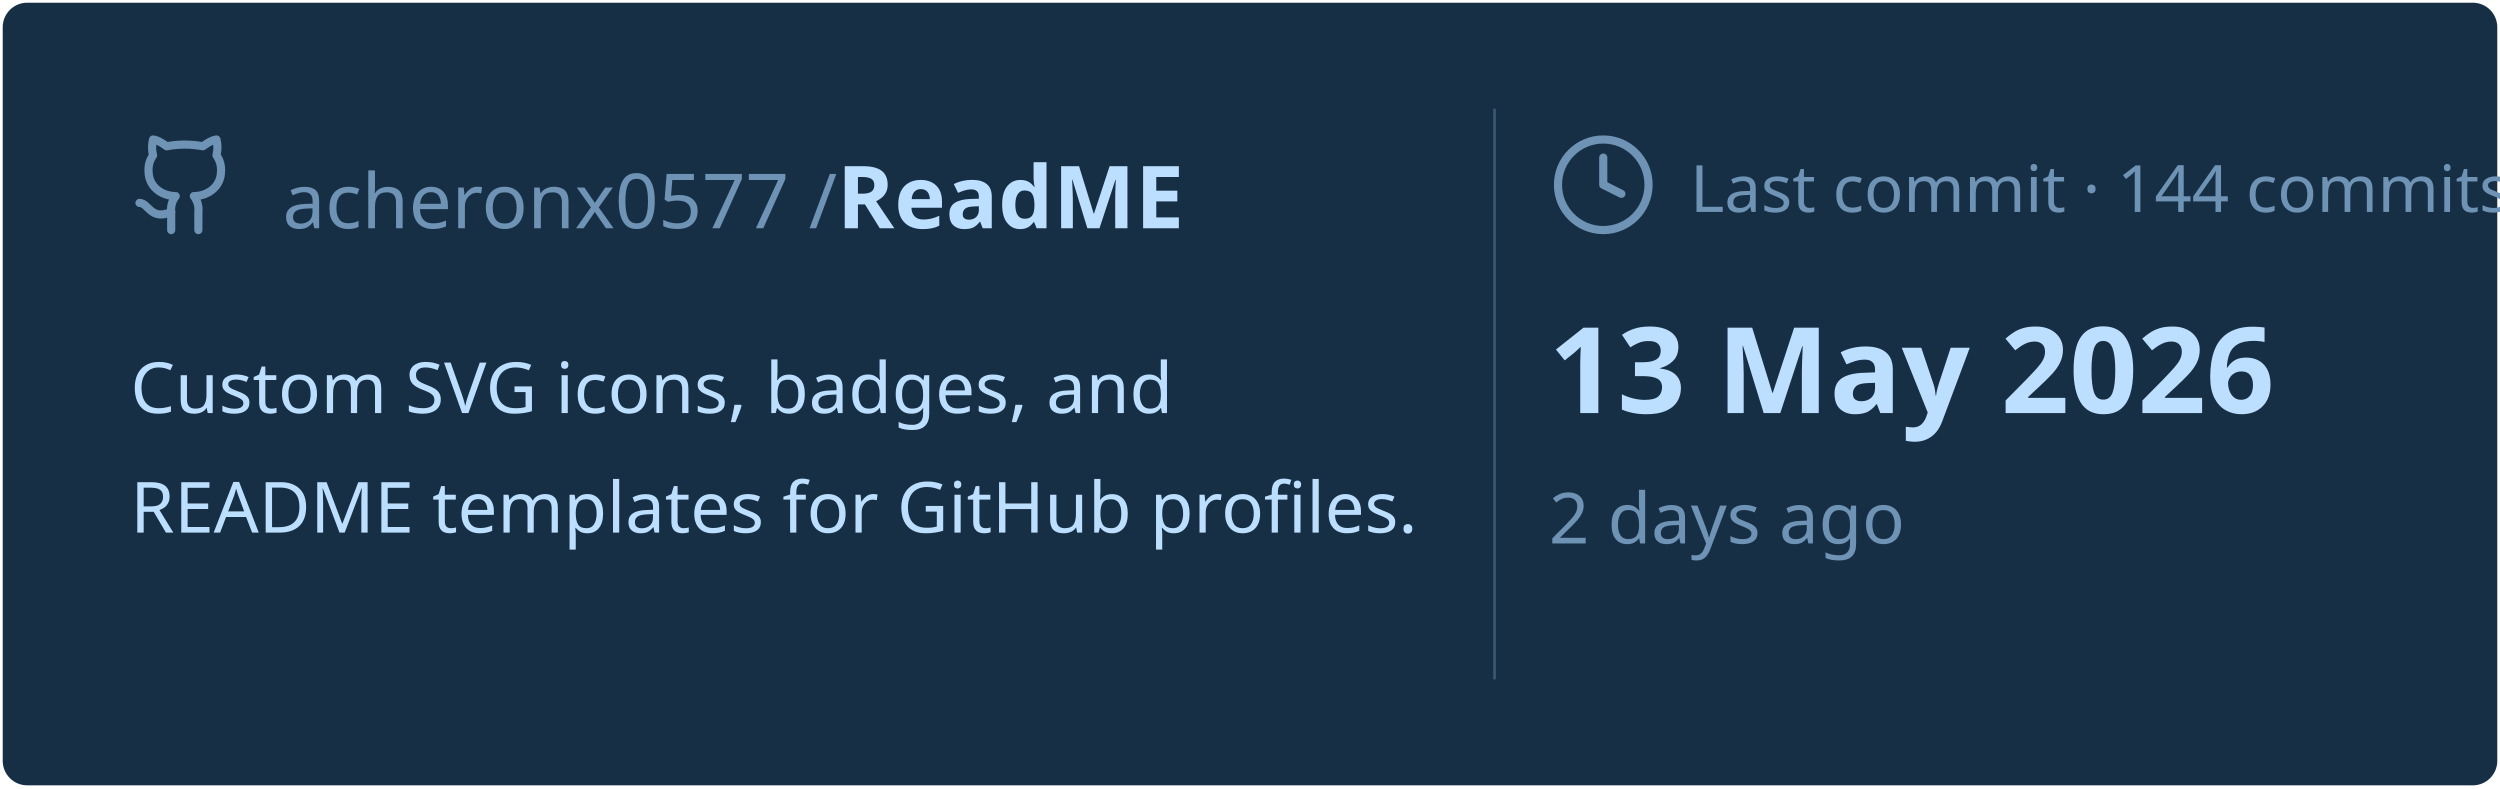
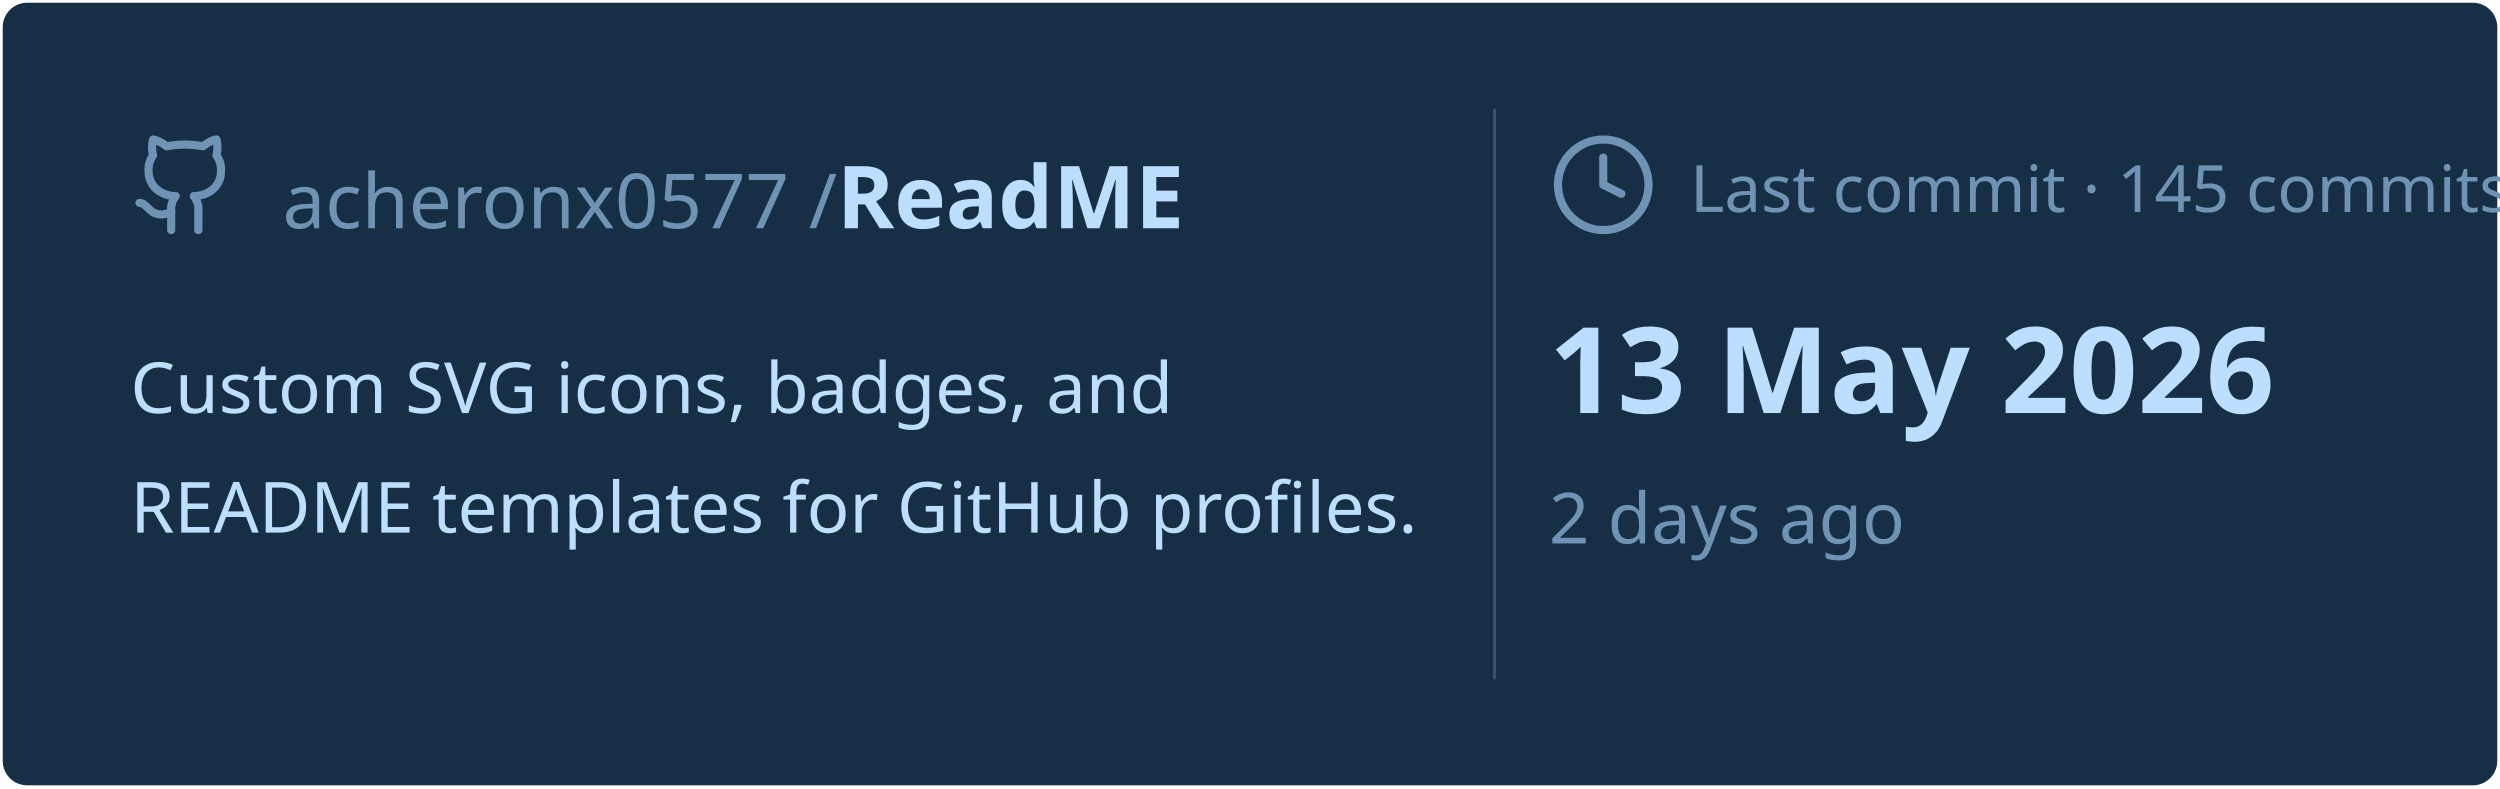
<svg xmlns="http://www.w3.org/2000/svg" viewBox="0 0 460 145" width="460px" height="145px">
  <rect stroke="#000000" stroke-opacity="0" fill="#172F45" rx="4.5" x="0.5" y="0.5" width="459" height="144" />
  <g transform="translate(24, 42)">
    <svg x="0" y="-18" width="20" height="20" viewBox="0 0 24 24" fill="none" stroke="#6E93B5" stroke-width="1.8" stroke-linecap="round" stroke-linejoin="round">
      <path d="M15 22v-4a4.8 4.8 0 0 0-1-3.5c3 0 6-2 6-5.5.08-1.25-.27-2.48-1-3.5.28-1.15.28-2.35 0-3.5 0 0-1 0-3 1.5-2.64-.5-5.36-.5-8 0C6 2 5 2 5 2c-.3 1.15-.3 2.35 0 3.5A5.403 5.403 0 0 0 4 9c0 3.5 3 5.5 6 5.5-.39.49-.68 1.05-.85 1.65-.17.6-.22 1.23-.15 1.85v4" />
      <path d="M9 18c-4.51 2-5-2-7-2" />
    </svg>
    <text x="28" y="0" font-family="&quot;Segoe UI&quot;, Ubuntu, sans-serif" font-size="14" font-weight="400" fill="#6E93B5">acheronx0577 /</text>
    <text x="130" y="0" font-family="&quot;Segoe UI&quot;, Ubuntu, sans-serif" font-size="16" font-weight="700" fill="#BDDFFF">ReadME</text>
  </g>
  <text x="24" y="76" font-family="&quot;Segoe UI&quot;, Ubuntu, sans-serif" font-size="13" font-weight="400" fill="#BDDFFF">Custom SVG icons, badges, and</text>
  <text x="24" y="98" font-family="&quot;Segoe UI&quot;, Ubuntu, sans-serif" font-size="13" font-weight="400" fill="#BDDFFF">README templates for GitHub profiles.</text>
  <line x1="275" y1="20" x2="275" y2="125" stroke="#6E93B5" stroke-width="0.5" stroke-opacity="0.4" />
  <svg x="285" y="24" width="20" height="20" viewBox="0 0 24 24" fill="none" stroke="#6E93B5" stroke-width="1.8" stroke-linecap="round" stroke-linejoin="round">
    <circle cx="12" cy="12" r="10" />
    <polyline points="12 6 12 12 16 14" />
  </svg>
-   <text x="311" y="39" font-family="&quot;Segoe UI&quot;, Ubuntu, sans-serif" font-size="12" font-weight="400" fill="#6E93B5">Last commit · 144 commits</text>
+   <text x="311" y="39" font-family="&quot;Segoe UI&quot;, Ubuntu, sans-serif" font-size="12" font-weight="400" fill="#6E93B5">Last commit · 145 commits</text>
  <text x="285" y="76" font-family="&quot;Segoe UI&quot;, Ubuntu, sans-serif" font-size="22" font-weight="700" fill="#BDDFFF">13 May 2026</text>
  <text x="285" y="100" font-family="&quot;Segoe UI&quot;, Ubuntu, sans-serif" font-size="13" font-weight="400" fill="#6E93B5">2 days ago</text>
</svg>
